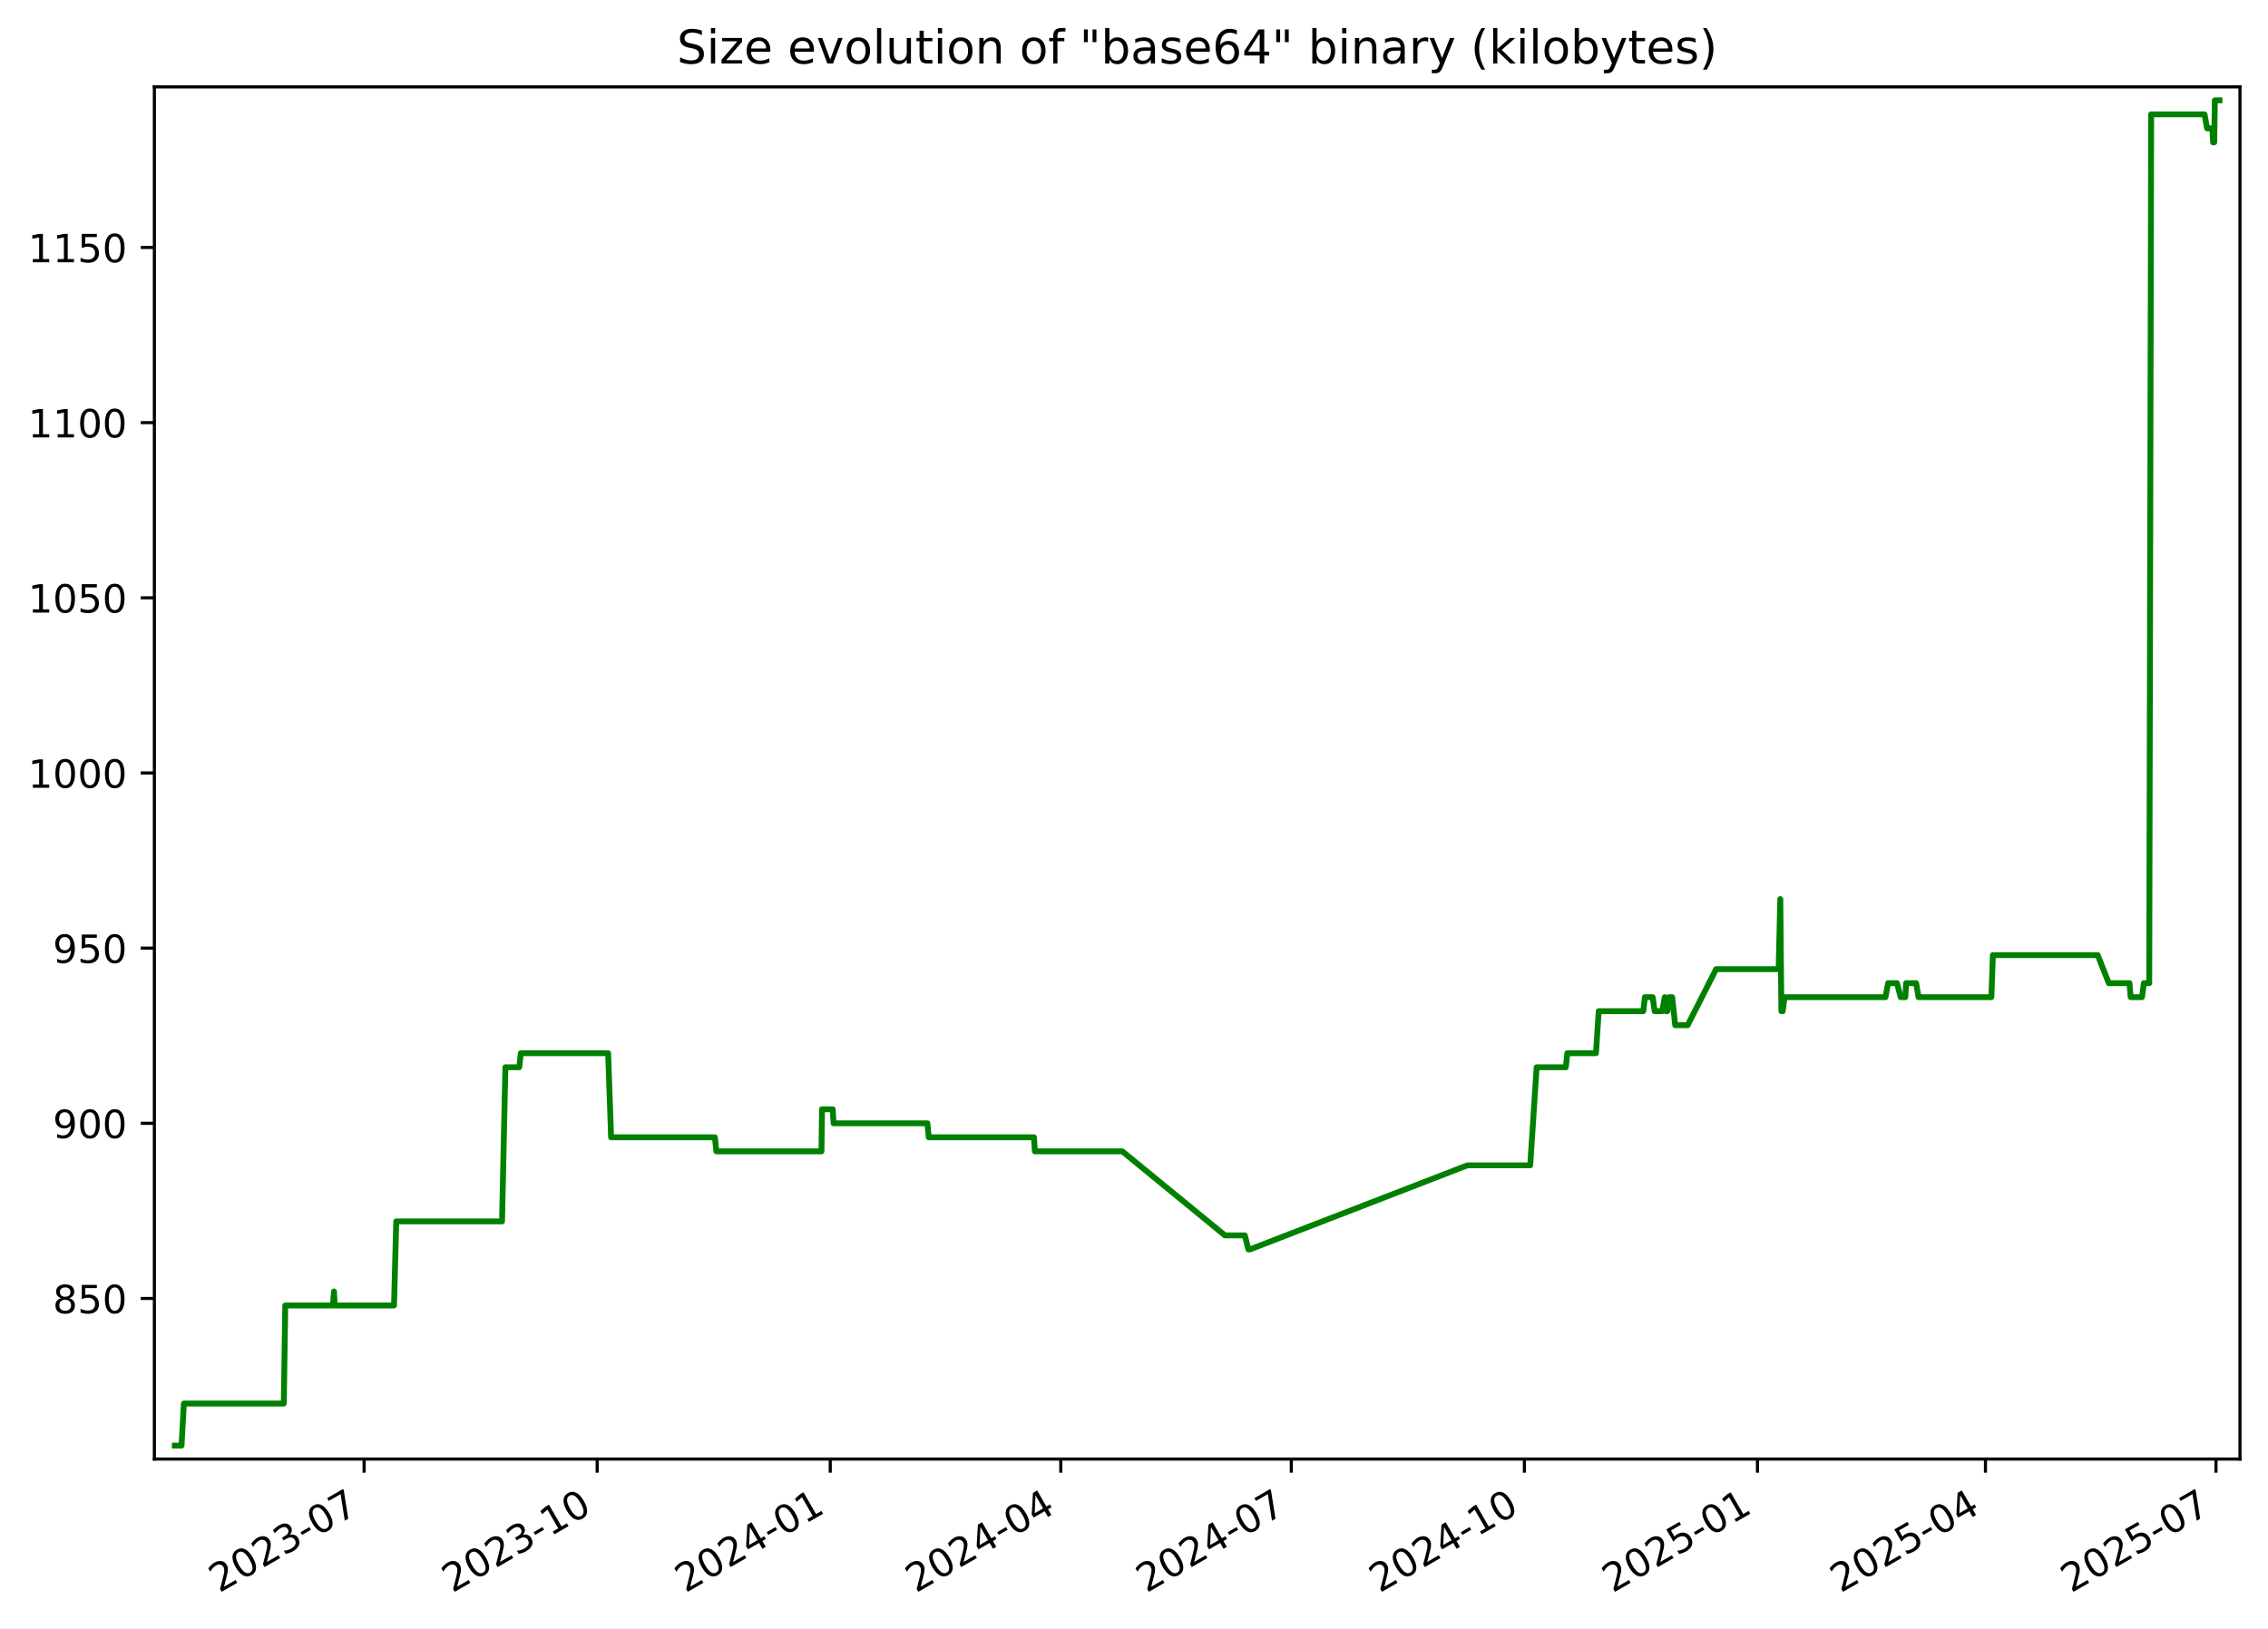
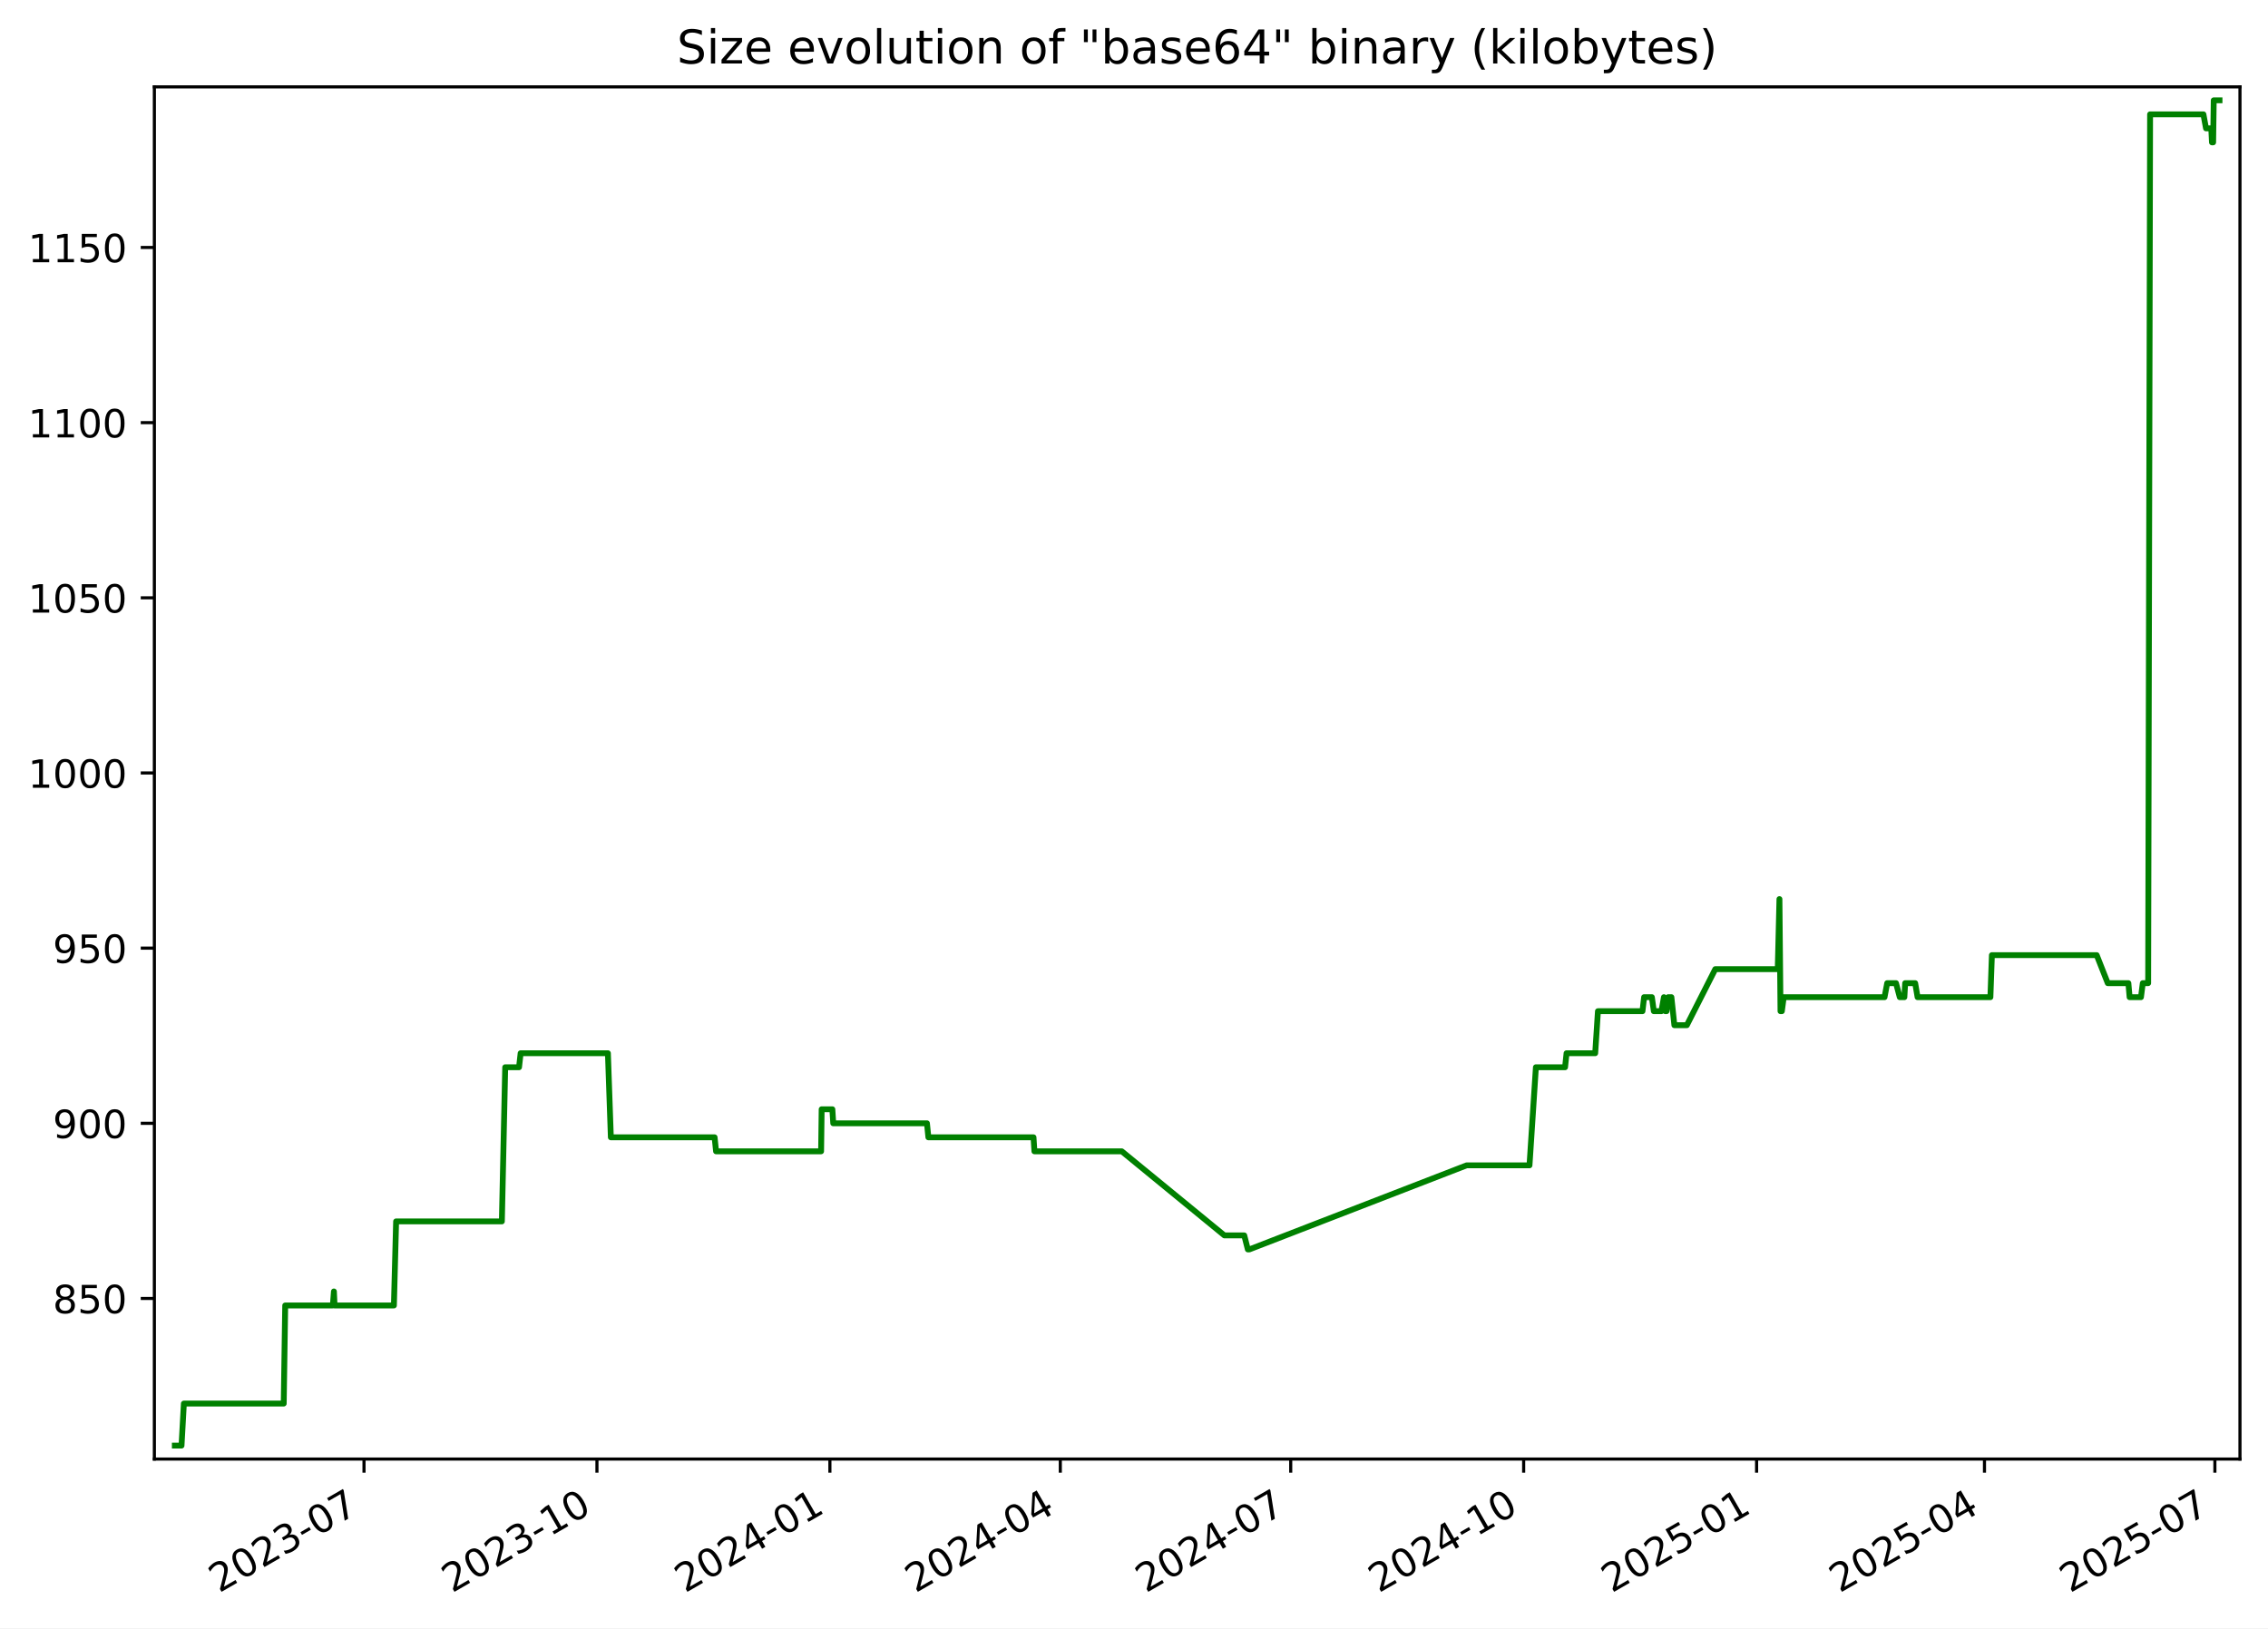
<svg xmlns="http://www.w3.org/2000/svg" xmlns:xlink="http://www.w3.org/1999/xlink" width="582.53pt" height="418.303pt" viewBox="0 0 582.53 418.303" version="1.1">
  <defs>
    <style type="text/css">*{stroke-linejoin: round; stroke-linecap: butt}</style>
  </defs>
  <g id="figure_1">
    <g id="patch_1">
      <path d="M -0 418.303  L 582.53 418.303  L 582.53 0  L -0 0  z " style="fill: #ffffff" />
    </g>
    <g id="axes_1">
      <g id="patch_2">
        <path d="M 39.65 374.83  L 575.33 374.83  L 575.33 22.318  L 39.65 22.318  z " style="fill: #ffffff" />
      </g>
      <g id="matplotlib.axis_1">
        <g id="xtick_1">
          <g id="line2d_1">
            <defs>
-               <path id="mf0368b4807" d="M 0 0  L 0 3.5  " style="stroke: #000000; stroke-width: 0.8" />
+               <path id="m418cc71ac9" d="M 0 0  L 0 3.5  " style="stroke: #000000; stroke-width: 0.8" />
            </defs>
            <g>
-               <use xlink:href="#mf0368b4807" x="93.521" y="374.83" style="stroke: #000000; stroke-width: 0.8" />
+               <use xlink:href="#m418cc71ac9" x="93.495" y="374.83" style="stroke: #000000; stroke-width: 0.8" />
            </g>
          </g>
          <g id="text_1">
-             <g transform="translate(56.2965 409.302) rotate(-30) scale(0.1 -0.1)">
+             <g transform="translate(56.2701 409.302) rotate(-30) scale(0.1 -0.1)">
              <defs>
                <path id="DejaVuSans-32" d="M 1228 531  L 3431 531  L 3431 0  L 469 0  L 469 531  Q 828 903 1448 1529  Q 2069 2156 2228 2338  Q 2531 2678 2651 2914  Q 2772 3150 2772 3378  Q 2772 3750 2511 3984  Q 2250 4219 1831 4219  Q 1534 4219 1204 4116  Q 875 4013 500 3803  L 500 4441  Q 881 4594 1212 4672  Q 1544 4750 1819 4750  Q 2544 4750 2975 4387  Q 3406 4025 3406 3419  Q 3406 3131 3298 2873  Q 3191 2616 2906 2266  Q 2828 2175 2409 1742  Q 1991 1309 1228 531  z " transform="scale(0.015625)" />
                <path id="DejaVuSans-30" d="M 2034 4250  Q 1547 4250 1301 3770  Q 1056 3291 1056 2328  Q 1056 1369 1301 889  Q 1547 409 2034 409  Q 2525 409 2770 889  Q 3016 1369 3016 2328  Q 3016 3291 2770 3770  Q 2525 4250 2034 4250  z M 2034 4750  Q 2819 4750 3233 4129  Q 3647 3509 3647 2328  Q 3647 1150 3233 529  Q 2819 -91 2034 -91  Q 1250 -91 836 529  Q 422 1150 422 2328  Q 422 3509 836 4129  Q 1250 4750 2034 4750  z " transform="scale(0.015625)" />
                <path id="DejaVuSans-33" d="M 2597 2516  Q 3050 2419 3304 2112  Q 3559 1806 3559 1356  Q 3559 666 3084 287  Q 2609 -91 1734 -91  Q 1441 -91 1130 -33  Q 819 25 488 141  L 488 750  Q 750 597 1062 519  Q 1375 441 1716 441  Q 2309 441 2620 675  Q 2931 909 2931 1356  Q 2931 1769 2642 2001  Q 2353 2234 1838 2234  L 1294 2234  L 1294 2753  L 1863 2753  Q 2328 2753 2575 2939  Q 2822 3125 2822 3475  Q 2822 3834 2567 4026  Q 2313 4219 1838 4219  Q 1578 4219 1281 4162  Q 984 4106 628 3988  L 628 4550  Q 988 4650 1302 4700  Q 1616 4750 1894 4750  Q 2613 4750 3031 4423  Q 3450 4097 3450 3541  Q 3450 3153 3228 2886  Q 3006 2619 2597 2516  z " transform="scale(0.015625)" />
                <path id="DejaVuSans-2d" d="M 313 2009  L 1997 2009  L 1997 1497  L 313 1497  L 313 2009  z " transform="scale(0.015625)" />
                <path id="DejaVuSans-37" d="M 525 4666  L 3525 4666  L 3525 4397  L 1831 0  L 1172 0  L 2766 4134  L 525 4134  L 525 4666  z " transform="scale(0.015625)" />
              </defs>
              <use xlink:href="#DejaVuSans-32" />
              <use xlink:href="#DejaVuSans-30" x="63.623" />
              <use xlink:href="#DejaVuSans-32" x="127.246" />
              <use xlink:href="#DejaVuSans-33" x="190.869" />
              <use xlink:href="#DejaVuSans-2d" x="254.492" />
              <use xlink:href="#DejaVuSans-30" x="290.576" />
              <use xlink:href="#DejaVuSans-37" x="354.199" />
            </g>
          </g>
        </g>
        <g id="xtick_2">
          <g id="line2d_2">
            <g>
-               <use xlink:href="#mf0368b4807" x="153.384" y="374.83" style="stroke: #000000; stroke-width: 0.8" />
+               <use xlink:href="#m418cc71ac9" x="153.325" y="374.83" style="stroke: #000000; stroke-width: 0.8" />
            </g>
          </g>
          <g id="text_2">
-             <g transform="translate(116.1595 409.302) rotate(-30) scale(0.1 -0.1)">
+             <g transform="translate(116.1006 409.302) rotate(-30) scale(0.1 -0.1)">
              <defs>
                <path id="DejaVuSans-31" d="M 794 531  L 1825 531  L 1825 4091  L 703 3866  L 703 4441  L 1819 4666  L 2450 4666  L 2450 531  L 3481 531  L 3481 0  L 794 0  L 794 531  z " transform="scale(0.015625)" />
              </defs>
              <use xlink:href="#DejaVuSans-32" />
              <use xlink:href="#DejaVuSans-30" x="63.623" />
              <use xlink:href="#DejaVuSans-32" x="127.246" />
              <use xlink:href="#DejaVuSans-33" x="190.869" />
              <use xlink:href="#DejaVuSans-2d" x="254.492" />
              <use xlink:href="#DejaVuSans-31" x="290.576" />
              <use xlink:href="#DejaVuSans-30" x="354.199" />
            </g>
          </g>
        </g>
        <g id="xtick_3">
          <g id="line2d_3">
            <g>
-               <use xlink:href="#mf0368b4807" x="213.247" y="374.83" style="stroke: #000000; stroke-width: 0.8" />
+               <use xlink:href="#m418cc71ac9" x="213.156" y="374.83" style="stroke: #000000; stroke-width: 0.8" />
            </g>
          </g>
          <g id="text_3">
-             <g transform="translate(176.0225 409.302) rotate(-30) scale(0.1 -0.1)">
+             <g transform="translate(175.9311 409.302) rotate(-30) scale(0.1 -0.1)">
              <defs>
                <path id="DejaVuSans-34" d="M 2419 4116  L 825 1625  L 2419 1625  L 2419 4116  z M 2253 4666  L 3047 4666  L 3047 1625  L 3713 1625  L 3713 1100  L 3047 1100  L 3047 0  L 2419 0  L 2419 1100  L 313 1100  L 313 1709  L 2253 4666  z " transform="scale(0.015625)" />
              </defs>
              <use xlink:href="#DejaVuSans-32" />
              <use xlink:href="#DejaVuSans-30" x="63.623" />
              <use xlink:href="#DejaVuSans-32" x="127.246" />
              <use xlink:href="#DejaVuSans-34" x="190.869" />
              <use xlink:href="#DejaVuSans-2d" x="254.492" />
              <use xlink:href="#DejaVuSans-30" x="290.576" />
              <use xlink:href="#DejaVuSans-31" x="354.199" />
            </g>
          </g>
        </g>
        <g id="xtick_4">
          <g id="line2d_4">
            <g>
-               <use xlink:href="#mf0368b4807" x="272.46" y="374.83" style="stroke: #000000; stroke-width: 0.8" />
+               <use xlink:href="#m418cc71ac9" x="272.336" y="374.83" style="stroke: #000000; stroke-width: 0.8" />
            </g>
          </g>
          <g id="text_4">
-             <g transform="translate(235.2349 409.302) rotate(-30) scale(0.1 -0.1)">
+             <g transform="translate(235.1113 409.302) rotate(-30) scale(0.1 -0.1)">
              <use xlink:href="#DejaVuSans-32" />
              <use xlink:href="#DejaVuSans-30" x="63.623" />
              <use xlink:href="#DejaVuSans-32" x="127.246" />
              <use xlink:href="#DejaVuSans-34" x="190.869" />
              <use xlink:href="#DejaVuSans-2d" x="254.492" />
              <use xlink:href="#DejaVuSans-30" x="290.576" />
              <use xlink:href="#DejaVuSans-34" x="354.199" />
            </g>
          </g>
        </g>
        <g id="xtick_5">
          <g id="line2d_5">
            <g>
-               <use xlink:href="#mf0368b4807" x="331.672" y="374.83" style="stroke: #000000; stroke-width: 0.8" />
+               <use xlink:href="#m418cc71ac9" x="331.516" y="374.83" style="stroke: #000000; stroke-width: 0.8" />
            </g>
          </g>
          <g id="text_5">
-             <g transform="translate(294.4472 409.302) rotate(-30) scale(0.1 -0.1)">
+             <g transform="translate(294.2915 409.302) rotate(-30) scale(0.1 -0.1)">
              <use xlink:href="#DejaVuSans-32" />
              <use xlink:href="#DejaVuSans-30" x="63.623" />
              <use xlink:href="#DejaVuSans-32" x="127.246" />
              <use xlink:href="#DejaVuSans-34" x="190.869" />
              <use xlink:href="#DejaVuSans-2d" x="254.492" />
              <use xlink:href="#DejaVuSans-30" x="290.576" />
              <use xlink:href="#DejaVuSans-37" x="354.199" />
            </g>
          </g>
        </g>
        <g id="xtick_6">
          <g id="line2d_6">
            <g>
-               <use xlink:href="#mf0368b4807" x="391.535" y="374.83" style="stroke: #000000; stroke-width: 0.8" />
+               <use xlink:href="#m418cc71ac9" x="391.347" y="374.83" style="stroke: #000000; stroke-width: 0.8" />
            </g>
          </g>
          <g id="text_6">
-             <g transform="translate(354.3102 409.302) rotate(-30) scale(0.1 -0.1)">
+             <g transform="translate(354.122 409.302) rotate(-30) scale(0.1 -0.1)">
              <use xlink:href="#DejaVuSans-32" />
              <use xlink:href="#DejaVuSans-30" x="63.623" />
              <use xlink:href="#DejaVuSans-32" x="127.246" />
              <use xlink:href="#DejaVuSans-34" x="190.869" />
              <use xlink:href="#DejaVuSans-2d" x="254.492" />
              <use xlink:href="#DejaVuSans-31" x="290.576" />
              <use xlink:href="#DejaVuSans-30" x="354.199" />
            </g>
          </g>
        </g>
        <g id="xtick_7">
          <g id="line2d_7">
            <g>
-               <use xlink:href="#mf0368b4807" x="451.398" y="374.83" style="stroke: #000000; stroke-width: 0.8" />
+               <use xlink:href="#m418cc71ac9" x="451.177" y="374.83" style="stroke: #000000; stroke-width: 0.8" />
            </g>
          </g>
          <g id="text_7">
-             <g transform="translate(414.1732 409.302) rotate(-30) scale(0.1 -0.1)">
+             <g transform="translate(413.9525 409.302) rotate(-30) scale(0.1 -0.1)">
              <defs>
                <path id="DejaVuSans-35" d="M 691 4666  L 3169 4666  L 3169 4134  L 1269 4134  L 1269 2991  Q 1406 3038 1543 3061  Q 1681 3084 1819 3084  Q 2600 3084 3056 2656  Q 3513 2228 3513 1497  Q 3513 744 3044 326  Q 2575 -91 1722 -91  Q 1428 -91 1123 -41  Q 819 9 494 109  L 494 744  Q 775 591 1075 516  Q 1375 441 1709 441  Q 2250 441 2565 725  Q 2881 1009 2881 1497  Q 2881 1984 2565 2268  Q 2250 2553 1709 2553  Q 1456 2553 1204 2497  Q 953 2441 691 2322  L 691 4666  z " transform="scale(0.015625)" />
              </defs>
              <use xlink:href="#DejaVuSans-32" />
              <use xlink:href="#DejaVuSans-30" x="63.623" />
              <use xlink:href="#DejaVuSans-32" x="127.246" />
              <use xlink:href="#DejaVuSans-35" x="190.869" />
              <use xlink:href="#DejaVuSans-2d" x="254.492" />
              <use xlink:href="#DejaVuSans-30" x="290.576" />
              <use xlink:href="#DejaVuSans-31" x="354.199" />
            </g>
          </g>
        </g>
        <g id="xtick_8">
          <g id="line2d_8">
            <g>
-               <use xlink:href="#mf0368b4807" x="509.96" y="374.83" style="stroke: #000000; stroke-width: 0.8" />
+               <use xlink:href="#m418cc71ac9" x="509.707" y="374.83" style="stroke: #000000; stroke-width: 0.8" />
            </g>
          </g>
          <g id="text_8">
-             <g transform="translate(472.7349 409.302) rotate(-30) scale(0.1 -0.1)">
+             <g transform="translate(472.4824 409.302) rotate(-30) scale(0.1 -0.1)">
              <use xlink:href="#DejaVuSans-32" />
              <use xlink:href="#DejaVuSans-30" x="63.623" />
              <use xlink:href="#DejaVuSans-32" x="127.246" />
              <use xlink:href="#DejaVuSans-35" x="190.869" />
              <use xlink:href="#DejaVuSans-2d" x="254.492" />
              <use xlink:href="#DejaVuSans-30" x="290.576" />
              <use xlink:href="#DejaVuSans-34" x="354.199" />
            </g>
          </g>
        </g>
        <g id="xtick_9">
          <g id="line2d_9">
            <g>
-               <use xlink:href="#mf0368b4807" x="569.172" y="374.83" style="stroke: #000000; stroke-width: 0.8" />
+               <use xlink:href="#m418cc71ac9" x="568.887" y="374.83" style="stroke: #000000; stroke-width: 0.8" />
            </g>
          </g>
          <g id="text_9">
-             <g transform="translate(531.9472 409.302) rotate(-30) scale(0.1 -0.1)">
+             <g transform="translate(531.6626 409.302) rotate(-30) scale(0.1 -0.1)">
              <use xlink:href="#DejaVuSans-32" />
              <use xlink:href="#DejaVuSans-30" x="63.623" />
              <use xlink:href="#DejaVuSans-32" x="127.246" />
              <use xlink:href="#DejaVuSans-35" x="190.869" />
              <use xlink:href="#DejaVuSans-2d" x="254.492" />
              <use xlink:href="#DejaVuSans-30" x="290.576" />
              <use xlink:href="#DejaVuSans-37" x="354.199" />
            </g>
          </g>
        </g>
      </g>
      <g id="matplotlib.axis_2">
        <g id="ytick_1">
          <g id="line2d_10">
            <defs>
-               <path id="m1f5d56d616" d="M 0 0  L -3.5 0  " style="stroke: #000000; stroke-width: 0.8" />
+               <path id="m4091423edc" d="M 0 0  L -3.5 0  " style="stroke: #000000; stroke-width: 0.8" />
            </defs>
            <g>
-               <use xlink:href="#m1f5d56d616" x="39.65" y="333.574" style="stroke: #000000; stroke-width: 0.8" />
+               <use xlink:href="#m4091423edc" x="39.65" y="333.574" style="stroke: #000000; stroke-width: 0.8" />
            </g>
          </g>
          <g id="text_10">
            <g transform="translate(13.5625 337.3733) scale(0.1 -0.1)">
              <defs>
                <path id="DejaVuSans-38" d="M 2034 2216  Q 1584 2216 1326 1975  Q 1069 1734 1069 1313  Q 1069 891 1326 650  Q 1584 409 2034 409  Q 2484 409 2743 651  Q 3003 894 3003 1313  Q 3003 1734 2745 1975  Q 2488 2216 2034 2216  z M 1403 2484  Q 997 2584 770 2862  Q 544 3141 544 3541  Q 544 4100 942 4425  Q 1341 4750 2034 4750  Q 2731 4750 3128 4425  Q 3525 4100 3525 3541  Q 3525 3141 3298 2862  Q 3072 2584 2669 2484  Q 3125 2378 3379 2068  Q 3634 1759 3634 1313  Q 3634 634 3220 271  Q 2806 -91 2034 -91  Q 1263 -91 848 271  Q 434 634 434 1313  Q 434 1759 690 2068  Q 947 2378 1403 2484  z M 1172 3481  Q 1172 3119 1398 2916  Q 1625 2713 2034 2713  Q 2441 2713 2670 2916  Q 2900 3119 2900 3481  Q 2900 3844 2670 4047  Q 2441 4250 2034 4250  Q 1625 4250 1398 4047  Q 1172 3844 1172 3481  z " transform="scale(0.015625)" />
              </defs>
              <use xlink:href="#DejaVuSans-38" />
              <use xlink:href="#DejaVuSans-35" x="63.623" />
              <use xlink:href="#DejaVuSans-30" x="127.246" />
            </g>
          </g>
        </g>
        <g id="ytick_2">
          <g id="line2d_11">
            <g>
-               <use xlink:href="#m1f5d56d616" x="39.65" y="288.574" style="stroke: #000000; stroke-width: 0.8" />
+               <use xlink:href="#m4091423edc" x="39.65" y="288.574" style="stroke: #000000; stroke-width: 0.8" />
            </g>
          </g>
          <g id="text_11">
            <g transform="translate(13.5625 292.3733) scale(0.1 -0.1)">
              <defs>
                <path id="DejaVuSans-39" d="M 703 97  L 703 672  Q 941 559 1184 500  Q 1428 441 1663 441  Q 2288 441 2617 861  Q 2947 1281 2994 2138  Q 2813 1869 2534 1725  Q 2256 1581 1919 1581  Q 1219 1581 811 2004  Q 403 2428 403 3163  Q 403 3881 828 4315  Q 1253 4750 1959 4750  Q 2769 4750 3195 4129  Q 3622 3509 3622 2328  Q 3622 1225 3098 567  Q 2575 -91 1691 -91  Q 1453 -91 1209 -44  Q 966 3 703 97  z M 1959 2075  Q 2384 2075 2632 2365  Q 2881 2656 2881 3163  Q 2881 3666 2632 3958  Q 2384 4250 1959 4250  Q 1534 4250 1286 3958  Q 1038 3666 1038 3163  Q 1038 2656 1286 2365  Q 1534 2075 1959 2075  z " transform="scale(0.015625)" />
              </defs>
              <use xlink:href="#DejaVuSans-39" />
              <use xlink:href="#DejaVuSans-30" x="63.623" />
              <use xlink:href="#DejaVuSans-30" x="127.246" />
            </g>
          </g>
        </g>
        <g id="ytick_3">
          <g id="line2d_12">
            <g>
-               <use xlink:href="#m1f5d56d616" x="39.65" y="243.574" style="stroke: #000000; stroke-width: 0.8" />
+               <use xlink:href="#m4091423edc" x="39.65" y="243.574" style="stroke: #000000; stroke-width: 0.8" />
            </g>
          </g>
          <g id="text_12">
            <g transform="translate(13.5625 247.3733) scale(0.1 -0.1)">
              <use xlink:href="#DejaVuSans-39" />
              <use xlink:href="#DejaVuSans-35" x="63.623" />
              <use xlink:href="#DejaVuSans-30" x="127.246" />
            </g>
          </g>
        </g>
        <g id="ytick_4">
          <g id="line2d_13">
            <g>
-               <use xlink:href="#m1f5d56d616" x="39.65" y="198.574" style="stroke: #000000; stroke-width: 0.8" />
+               <use xlink:href="#m4091423edc" x="39.65" y="198.574" style="stroke: #000000; stroke-width: 0.8" />
            </g>
          </g>
          <g id="text_13">
            <g transform="translate(7.2 202.3733) scale(0.1 -0.1)">
              <use xlink:href="#DejaVuSans-31" />
              <use xlink:href="#DejaVuSans-30" x="63.623" />
              <use xlink:href="#DejaVuSans-30" x="127.246" />
              <use xlink:href="#DejaVuSans-30" x="190.869" />
            </g>
          </g>
        </g>
        <g id="ytick_5">
          <g id="line2d_14">
            <g>
-               <use xlink:href="#m1f5d56d616" x="39.65" y="153.574" style="stroke: #000000; stroke-width: 0.8" />
+               <use xlink:href="#m4091423edc" x="39.65" y="153.574" style="stroke: #000000; stroke-width: 0.8" />
            </g>
          </g>
          <g id="text_14">
            <g transform="translate(7.2 157.3733) scale(0.1 -0.1)">
              <use xlink:href="#DejaVuSans-31" />
              <use xlink:href="#DejaVuSans-30" x="63.623" />
              <use xlink:href="#DejaVuSans-35" x="127.246" />
              <use xlink:href="#DejaVuSans-30" x="190.869" />
            </g>
          </g>
        </g>
        <g id="ytick_6">
          <g id="line2d_15">
            <g>
-               <use xlink:href="#m1f5d56d616" x="39.65" y="108.574" style="stroke: #000000; stroke-width: 0.8" />
+               <use xlink:href="#m4091423edc" x="39.65" y="108.574" style="stroke: #000000; stroke-width: 0.8" />
            </g>
          </g>
          <g id="text_15">
            <g transform="translate(7.2 112.3733) scale(0.1 -0.1)">
              <use xlink:href="#DejaVuSans-31" />
              <use xlink:href="#DejaVuSans-31" x="63.623" />
              <use xlink:href="#DejaVuSans-30" x="127.246" />
              <use xlink:href="#DejaVuSans-30" x="190.869" />
            </g>
          </g>
        </g>
        <g id="ytick_7">
          <g id="line2d_16">
            <g>
-               <use xlink:href="#m1f5d56d616" x="39.65" y="63.574" style="stroke: #000000; stroke-width: 0.8" />
+               <use xlink:href="#m4091423edc" x="39.65" y="63.574" style="stroke: #000000; stroke-width: 0.8" />
            </g>
          </g>
          <g id="text_16">
            <g transform="translate(7.2 67.37334) scale(0.1 -0.1)">
              <use xlink:href="#DejaVuSans-31" />
              <use xlink:href="#DejaVuSans-31" x="63.623" />
              <use xlink:href="#DejaVuSans-35" x="127.246" />
              <use xlink:href="#DejaVuSans-30" x="190.869" />
            </g>
          </g>
        </g>
      </g>
      <g id="line2d_17">
-         <path d="M 44.902 371.374  L 46.624 371.374  L 47.227 360.574  L 72.89 360.574  L 73.271 335.374  L 85.512 335.374  L 85.789 331.774  L 85.953 335.374  L 101.206 335.374  L 101.772 313.774  L 128.95 313.774  L 129.807 274.174  L 133.363 274.174  L 133.77 270.574  L 156.202 270.574  L 156.957 292.174  L 183.621 292.174  L 183.993 295.774  L 210.989 295.774  L 211.13 284.974  L 213.882 284.974  L 214.107 288.574  L 238.192 288.574  L 238.557 292.174  L 265.575 292.174  L 265.806 295.774  L 288.259 295.774  L 314.632 317.374  L 319.735 317.374  L 320.652 320.974  L 321.048 320.974  L 376.885 299.374  L 393.035 299.374  L 394.682 274.174  L 402.178 274.174  L 402.557 270.574  L 409.922 270.574  L 410.626 259.774  L 422.071 259.774  L 422.489 256.174  L 424.487 256.174  L 424.988 259.774  L 426.94 259.774  L 427.582 256.174  L 427.951 259.774  L 428.255 259.774  L 428.688 256.174  L 429.504 256.174  L 430.268 263.374  L 433.471 263.374  L 440.78 248.974  L 456.835 248.974  L 457.269 230.974  L 457.542 259.774  L 457.887 259.774  L 458.367 256.174  L 484.276 256.174  L 484.959 252.574  L 487.227 252.574  L 488.189 256.174  L 489.374 256.174  L 489.579 252.574  L 492.155 252.574  L 492.768 256.174  L 511.482 256.174  L 511.865 245.374  L 538.8 245.374  L 541.643 252.574  L 546.944 252.574  L 547.256 256.174  L 550.175 256.174  L 550.646 252.574  L 552.027 252.574  L 552.521 29.374  L 566.226 29.374  L 566.89 32.974  L 568.241 32.974  L 568.422 36.574  L 568.724 36.574  L 568.877 25.774  L 570.078 25.774  L 570.078 25.774  " clip-path="url(#pdb72a4de2e)" style="fill: none; stroke: #008000; stroke-width: 1.5; stroke-linecap: square" />
+         <path d="M 44.902 371.374  L 46.623 371.374  L 47.226 360.574  L 72.875 360.574  L 73.255 335.374  L 85.49 335.374  L 85.767 331.774  L 85.931 335.374  L 101.175 335.374  L 101.741 313.774  L 128.904 313.774  L 129.761 274.174  L 133.315 274.174  L 133.722 270.574  L 156.142 270.574  L 156.896 292.174  L 183.546 292.174  L 183.918 295.774  L 210.899 295.774  L 211.039 284.974  L 213.79 284.974  L 214.015 288.574  L 238.087 288.574  L 238.452 292.174  L 265.455 292.174  L 265.686 295.774  L 288.127 295.774  L 314.485 317.374  L 319.586 317.374  L 320.502 320.974  L 320.898 320.974  L 376.705 299.374  L 392.846 299.374  L 394.492 274.174  L 401.984 274.174  L 402.363 270.574  L 409.724 270.574  L 410.427 259.774  L 421.866 259.774  L 422.284 256.174  L 424.281 256.174  L 424.782 259.774  L 426.733 259.774  L 427.374 256.174  L 427.743 259.774  L 428.046 259.774  L 428.479 256.174  L 429.295 256.174  L 430.058 263.374  L 433.26 263.374  L 440.565 248.974  L 456.611 248.974  L 457.045 230.974  L 457.318 259.774  L 457.663 259.774  L 458.143 256.174  L 484.037 256.174  L 484.72 252.574  L 486.987 252.574  L 487.948 256.174  L 489.133 256.174  L 489.337 252.574  L 491.912 252.574  L 492.525 256.174  L 511.228 256.174  L 511.611 245.374  L 538.532 245.374  L 541.373 252.574  L 546.671 252.574  L 546.984 256.174  L 549.901 256.174  L 550.371 252.574  L 551.752 252.574  L 552.245 29.374  L 565.943 29.374  L 566.607 32.974  L 567.957 32.974  L 568.138 36.574  L 568.44 36.574  L 568.593 25.774  L 570.078 25.774  L 570.078 25.774  " clip-path="url(#pc49933ea08)" style="fill: none; stroke: #008000; stroke-width: 1.5; stroke-linecap: square" />
      </g>
      <g id="patch_3">
        <path d="M 39.65 374.83  L 39.65 22.318  " style="fill: none; stroke: #000000; stroke-width: 0.8; stroke-linejoin: miter; stroke-linecap: square" />
      </g>
      <g id="patch_4">
        <path d="M 575.33 374.83  L 575.33 22.318  " style="fill: none; stroke: #000000; stroke-width: 0.8; stroke-linejoin: miter; stroke-linecap: square" />
      </g>
      <g id="patch_5">
        <path d="M 39.65 374.83  L 575.33 374.83  " style="fill: none; stroke: #000000; stroke-width: 0.8; stroke-linejoin: miter; stroke-linecap: square" />
      </g>
      <g id="patch_6">
        <path d="M 39.65 22.318  L 575.33 22.318  " style="fill: none; stroke: #000000; stroke-width: 0.8; stroke-linejoin: miter; stroke-linecap: square" />
      </g>
      <g id="text_17">
        <g transform="translate(173.8559 16.31812) scale(0.12 -0.12)">
          <defs>
            <path id="DejaVuSans-53" d="M 3425 4513  L 3425 3897  Q 3066 4069 2747 4153  Q 2428 4238 2131 4238  Q 1616 4238 1336 4038  Q 1056 3838 1056 3469  Q 1056 3159 1242 3001  Q 1428 2844 1947 2747  L 2328 2669  Q 3034 2534 3370 2195  Q 3706 1856 3706 1288  Q 3706 609 3251 259  Q 2797 -91 1919 -91  Q 1588 -91 1214 -16  Q 841 59 441 206  L 441 856  Q 825 641 1194 531  Q 1563 422 1919 422  Q 2459 422 2753 634  Q 3047 847 3047 1241  Q 3047 1584 2836 1778  Q 2625 1972 2144 2069  L 1759 2144  Q 1053 2284 737 2584  Q 422 2884 422 3419  Q 422 4038 858 4394  Q 1294 4750 2059 4750  Q 2388 4750 2728 4690  Q 3069 4631 3425 4513  z " transform="scale(0.015625)" />
            <path id="DejaVuSans-69" d="M 603 3500  L 1178 3500  L 1178 0  L 603 0  L 603 3500  z M 603 4863  L 1178 4863  L 1178 4134  L 603 4134  L 603 4863  z " transform="scale(0.015625)" />
            <path id="DejaVuSans-7a" d="M 353 3500  L 3084 3500  L 3084 2975  L 922 459  L 3084 459  L 3084 0  L 275 0  L 275 525  L 2438 3041  L 353 3041  L 353 3500  z " transform="scale(0.015625)" />
            <path id="DejaVuSans-65" d="M 3597 1894  L 3597 1613  L 953 1613  Q 991 1019 1311 708  Q 1631 397 2203 397  Q 2534 397 2845 478  Q 3156 559 3463 722  L 3463 178  Q 3153 47 2828 -22  Q 2503 -91 2169 -91  Q 1331 -91 842 396  Q 353 884 353 1716  Q 353 2575 817 3079  Q 1281 3584 2069 3584  Q 2775 3584 3186 3129  Q 3597 2675 3597 1894  z M 3022 2063  Q 3016 2534 2758 2815  Q 2500 3097 2075 3097  Q 1594 3097 1305 2825  Q 1016 2553 972 2059  L 3022 2063  z " transform="scale(0.015625)" />
            <path id="DejaVuSans-20" transform="scale(0.015625)" />
            <path id="DejaVuSans-76" d="M 191 3500  L 800 3500  L 1894 563  L 2988 3500  L 3597 3500  L 2284 0  L 1503 0  L 191 3500  z " transform="scale(0.015625)" />
            <path id="DejaVuSans-6f" d="M 1959 3097  Q 1497 3097 1228 2736  Q 959 2375 959 1747  Q 959 1119 1226 758  Q 1494 397 1959 397  Q 2419 397 2687 759  Q 2956 1122 2956 1747  Q 2956 2369 2687 2733  Q 2419 3097 1959 3097  z M 1959 3584  Q 2709 3584 3137 3096  Q 3566 2609 3566 1747  Q 3566 888 3137 398  Q 2709 -91 1959 -91  Q 1206 -91 779 398  Q 353 888 353 1747  Q 353 2609 779 3096  Q 1206 3584 1959 3584  z " transform="scale(0.015625)" />
            <path id="DejaVuSans-6c" d="M 603 4863  L 1178 4863  L 1178 0  L 603 0  L 603 4863  z " transform="scale(0.015625)" />
            <path id="DejaVuSans-75" d="M 544 1381  L 544 3500  L 1119 3500  L 1119 1403  Q 1119 906 1312 657  Q 1506 409 1894 409  Q 2359 409 2629 706  Q 2900 1003 2900 1516  L 2900 3500  L 3475 3500  L 3475 0  L 2900 0  L 2900 538  Q 2691 219 2414 64  Q 2138 -91 1772 -91  Q 1169 -91 856 284  Q 544 659 544 1381  z M 1991 3584  L 1991 3584  z " transform="scale(0.015625)" />
            <path id="DejaVuSans-74" d="M 1172 4494  L 1172 3500  L 2356 3500  L 2356 3053  L 1172 3053  L 1172 1153  Q 1172 725 1289 603  Q 1406 481 1766 481  L 2356 481  L 2356 0  L 1766 0  Q 1100 0 847 248  Q 594 497 594 1153  L 594 3053  L 172 3053  L 172 3500  L 594 3500  L 594 4494  L 1172 4494  z " transform="scale(0.015625)" />
            <path id="DejaVuSans-6e" d="M 3513 2113  L 3513 0  L 2938 0  L 2938 2094  Q 2938 2591 2744 2837  Q 2550 3084 2163 3084  Q 1697 3084 1428 2787  Q 1159 2491 1159 1978  L 1159 0  L 581 0  L 581 3500  L 1159 3500  L 1159 2956  Q 1366 3272 1645 3428  Q 1925 3584 2291 3584  Q 2894 3584 3203 3211  Q 3513 2838 3513 2113  z " transform="scale(0.015625)" />
            <path id="DejaVuSans-66" d="M 2375 4863  L 2375 4384  L 1825 4384  Q 1516 4384 1395 4259  Q 1275 4134 1275 3809  L 1275 3500  L 2222 3500  L 2222 3053  L 1275 3053  L 1275 0  L 697 0  L 697 3053  L 147 3053  L 147 3500  L 697 3500  L 697 3744  Q 697 4328 969 4595  Q 1241 4863 1831 4863  L 2375 4863  z " transform="scale(0.015625)" />
            <path id="DejaVuSans-22" d="M 1147 4666  L 1147 2931  L 616 2931  L 616 4666  L 1147 4666  z M 2328 4666  L 2328 2931  L 1797 2931  L 1797 4666  L 2328 4666  z " transform="scale(0.015625)" />
            <path id="DejaVuSans-62" d="M 3116 1747  Q 3116 2381 2855 2742  Q 2594 3103 2138 3103  Q 1681 3103 1420 2742  Q 1159 2381 1159 1747  Q 1159 1113 1420 752  Q 1681 391 2138 391  Q 2594 391 2855 752  Q 3116 1113 3116 1747  z M 1159 2969  Q 1341 3281 1617 3432  Q 1894 3584 2278 3584  Q 2916 3584 3314 3078  Q 3713 2572 3713 1747  Q 3713 922 3314 415  Q 2916 -91 2278 -91  Q 1894 -91 1617 61  Q 1341 213 1159 525  L 1159 0  L 581 0  L 581 4863  L 1159 4863  L 1159 2969  z " transform="scale(0.015625)" />
            <path id="DejaVuSans-61" d="M 2194 1759  Q 1497 1759 1228 1600  Q 959 1441 959 1056  Q 959 750 1161 570  Q 1363 391 1709 391  Q 2188 391 2477 730  Q 2766 1069 2766 1631  L 2766 1759  L 2194 1759  z M 3341 1997  L 3341 0  L 2766 0  L 2766 531  Q 2569 213 2275 61  Q 1981 -91 1556 -91  Q 1019 -91 701 211  Q 384 513 384 1019  Q 384 1609 779 1909  Q 1175 2209 1959 2209  L 2766 2209  L 2766 2266  Q 2766 2663 2505 2880  Q 2244 3097 1772 3097  Q 1472 3097 1187 3025  Q 903 2953 641 2809  L 641 3341  Q 956 3463 1253 3523  Q 1550 3584 1831 3584  Q 2591 3584 2966 3190  Q 3341 2797 3341 1997  z " transform="scale(0.015625)" />
            <path id="DejaVuSans-73" d="M 2834 3397  L 2834 2853  Q 2591 2978 2328 3040  Q 2066 3103 1784 3103  Q 1356 3103 1142 2972  Q 928 2841 928 2578  Q 928 2378 1081 2264  Q 1234 2150 1697 2047  L 1894 2003  Q 2506 1872 2764 1633  Q 3022 1394 3022 966  Q 3022 478 2636 193  Q 2250 -91 1575 -91  Q 1294 -91 989 -36  Q 684 19 347 128  L 347 722  Q 666 556 975 473  Q 1284 391 1588 391  Q 1994 391 2212 530  Q 2431 669 2431 922  Q 2431 1156 2273 1281  Q 2116 1406 1581 1522  L 1381 1569  Q 847 1681 609 1914  Q 372 2147 372 2553  Q 372 3047 722 3315  Q 1072 3584 1716 3584  Q 2034 3584 2315 3537  Q 2597 3491 2834 3397  z " transform="scale(0.015625)" />
            <path id="DejaVuSans-36" d="M 2113 2584  Q 1688 2584 1439 2293  Q 1191 2003 1191 1497  Q 1191 994 1439 701  Q 1688 409 2113 409  Q 2538 409 2786 701  Q 3034 994 3034 1497  Q 3034 2003 2786 2293  Q 2538 2584 2113 2584  z M 3366 4563  L 3366 3988  Q 3128 4100 2886 4159  Q 2644 4219 2406 4219  Q 1781 4219 1451 3797  Q 1122 3375 1075 2522  Q 1259 2794 1537 2939  Q 1816 3084 2150 3084  Q 2853 3084 3261 2657  Q 3669 2231 3669 1497  Q 3669 778 3244 343  Q 2819 -91 2113 -91  Q 1303 -91 875 529  Q 447 1150 447 2328  Q 447 3434 972 4092  Q 1497 4750 2381 4750  Q 2619 4750 2861 4703  Q 3103 4656 3366 4563  z " transform="scale(0.015625)" />
            <path id="DejaVuSans-72" d="M 2631 2963  Q 2534 3019 2420 3045  Q 2306 3072 2169 3072  Q 1681 3072 1420 2755  Q 1159 2438 1159 1844  L 1159 0  L 581 0  L 581 3500  L 1159 3500  L 1159 2956  Q 1341 3275 1631 3429  Q 1922 3584 2338 3584  Q 2397 3584 2469 3576  Q 2541 3569 2628 3553  L 2631 2963  z " transform="scale(0.015625)" />
            <path id="DejaVuSans-79" d="M 2059 -325  Q 1816 -950 1584 -1140  Q 1353 -1331 966 -1331  L 506 -1331  L 506 -850  L 844 -850  Q 1081 -850 1212 -737  Q 1344 -625 1503 -206  L 1606 56  L 191 3500  L 800 3500  L 1894 763  L 2988 3500  L 3597 3500  L 2059 -325  z " transform="scale(0.015625)" />
            <path id="DejaVuSans-28" d="M 1984 4856  Q 1566 4138 1362 3434  Q 1159 2731 1159 2009  Q 1159 1288 1364 580  Q 1569 -128 1984 -844  L 1484 -844  Q 1016 -109 783 600  Q 550 1309 550 2009  Q 550 2706 781 3412  Q 1013 4119 1484 4856  L 1984 4856  z " transform="scale(0.015625)" />
            <path id="DejaVuSans-6b" d="M 581 4863  L 1159 4863  L 1159 1991  L 2875 3500  L 3609 3500  L 1753 1863  L 3688 0  L 2938 0  L 1159 1709  L 1159 0  L 581 0  L 581 4863  z " transform="scale(0.015625)" />
            <path id="DejaVuSans-29" d="M 513 4856  L 1013 4856  Q 1481 4119 1714 3412  Q 1947 2706 1947 2009  Q 1947 1309 1714 600  Q 1481 -109 1013 -844  L 513 -844  Q 928 -128 1133 580  Q 1338 1288 1338 2009  Q 1338 2731 1133 3434  Q 928 4138 513 4856  z " transform="scale(0.015625)" />
          </defs>
          <use xlink:href="#DejaVuSans-53" />
          <use xlink:href="#DejaVuSans-69" x="63.477" />
          <use xlink:href="#DejaVuSans-7a" x="91.26" />
          <use xlink:href="#DejaVuSans-65" x="143.75" />
          <use xlink:href="#DejaVuSans-20" x="205.273" />
          <use xlink:href="#DejaVuSans-65" x="237.061" />
          <use xlink:href="#DejaVuSans-76" x="298.584" />
          <use xlink:href="#DejaVuSans-6f" x="357.764" />
          <use xlink:href="#DejaVuSans-6c" x="418.945" />
          <use xlink:href="#DejaVuSans-75" x="446.729" />
          <use xlink:href="#DejaVuSans-74" x="510.107" />
          <use xlink:href="#DejaVuSans-69" x="549.316" />
          <use xlink:href="#DejaVuSans-6f" x="577.1" />
          <use xlink:href="#DejaVuSans-6e" x="638.281" />
          <use xlink:href="#DejaVuSans-20" x="701.66" />
          <use xlink:href="#DejaVuSans-6f" x="733.447" />
          <use xlink:href="#DejaVuSans-66" x="794.629" />
          <use xlink:href="#DejaVuSans-20" x="829.834" />
          <use xlink:href="#DejaVuSans-22" x="861.621" />
          <use xlink:href="#DejaVuSans-62" x="907.617" />
          <use xlink:href="#DejaVuSans-61" x="971.094" />
          <use xlink:href="#DejaVuSans-73" x="1032.373" />
          <use xlink:href="#DejaVuSans-65" x="1084.473" />
          <use xlink:href="#DejaVuSans-36" x="1145.996" />
          <use xlink:href="#DejaVuSans-34" x="1209.619" />
          <use xlink:href="#DejaVuSans-22" x="1273.242" />
          <use xlink:href="#DejaVuSans-20" x="1319.238" />
          <use xlink:href="#DejaVuSans-62" x="1351.025" />
          <use xlink:href="#DejaVuSans-69" x="1414.502" />
          <use xlink:href="#DejaVuSans-6e" x="1442.285" />
          <use xlink:href="#DejaVuSans-61" x="1505.664" />
          <use xlink:href="#DejaVuSans-72" x="1566.943" />
          <use xlink:href="#DejaVuSans-79" x="1608.057" />
          <use xlink:href="#DejaVuSans-20" x="1667.236" />
          <use xlink:href="#DejaVuSans-28" x="1699.023" />
          <use xlink:href="#DejaVuSans-6b" x="1738.037" />
          <use xlink:href="#DejaVuSans-69" x="1795.947" />
          <use xlink:href="#DejaVuSans-6c" x="1823.73" />
          <use xlink:href="#DejaVuSans-6f" x="1851.514" />
          <use xlink:href="#DejaVuSans-62" x="1912.695" />
          <use xlink:href="#DejaVuSans-79" x="1976.172" />
          <use xlink:href="#DejaVuSans-74" x="2035.352" />
          <use xlink:href="#DejaVuSans-65" x="2074.561" />
          <use xlink:href="#DejaVuSans-73" x="2136.084" />
          <use xlink:href="#DejaVuSans-29" x="2188.184" />
        </g>
      </g>
    </g>
  </g>
  <defs>
-     <clipPath id="pdb72a4de2e">
+     <clipPath id="pc49933ea08">
      <rect x="39.65" y="22.318" width="535.68" height="352.512" />
    </clipPath>
  </defs>
</svg>
